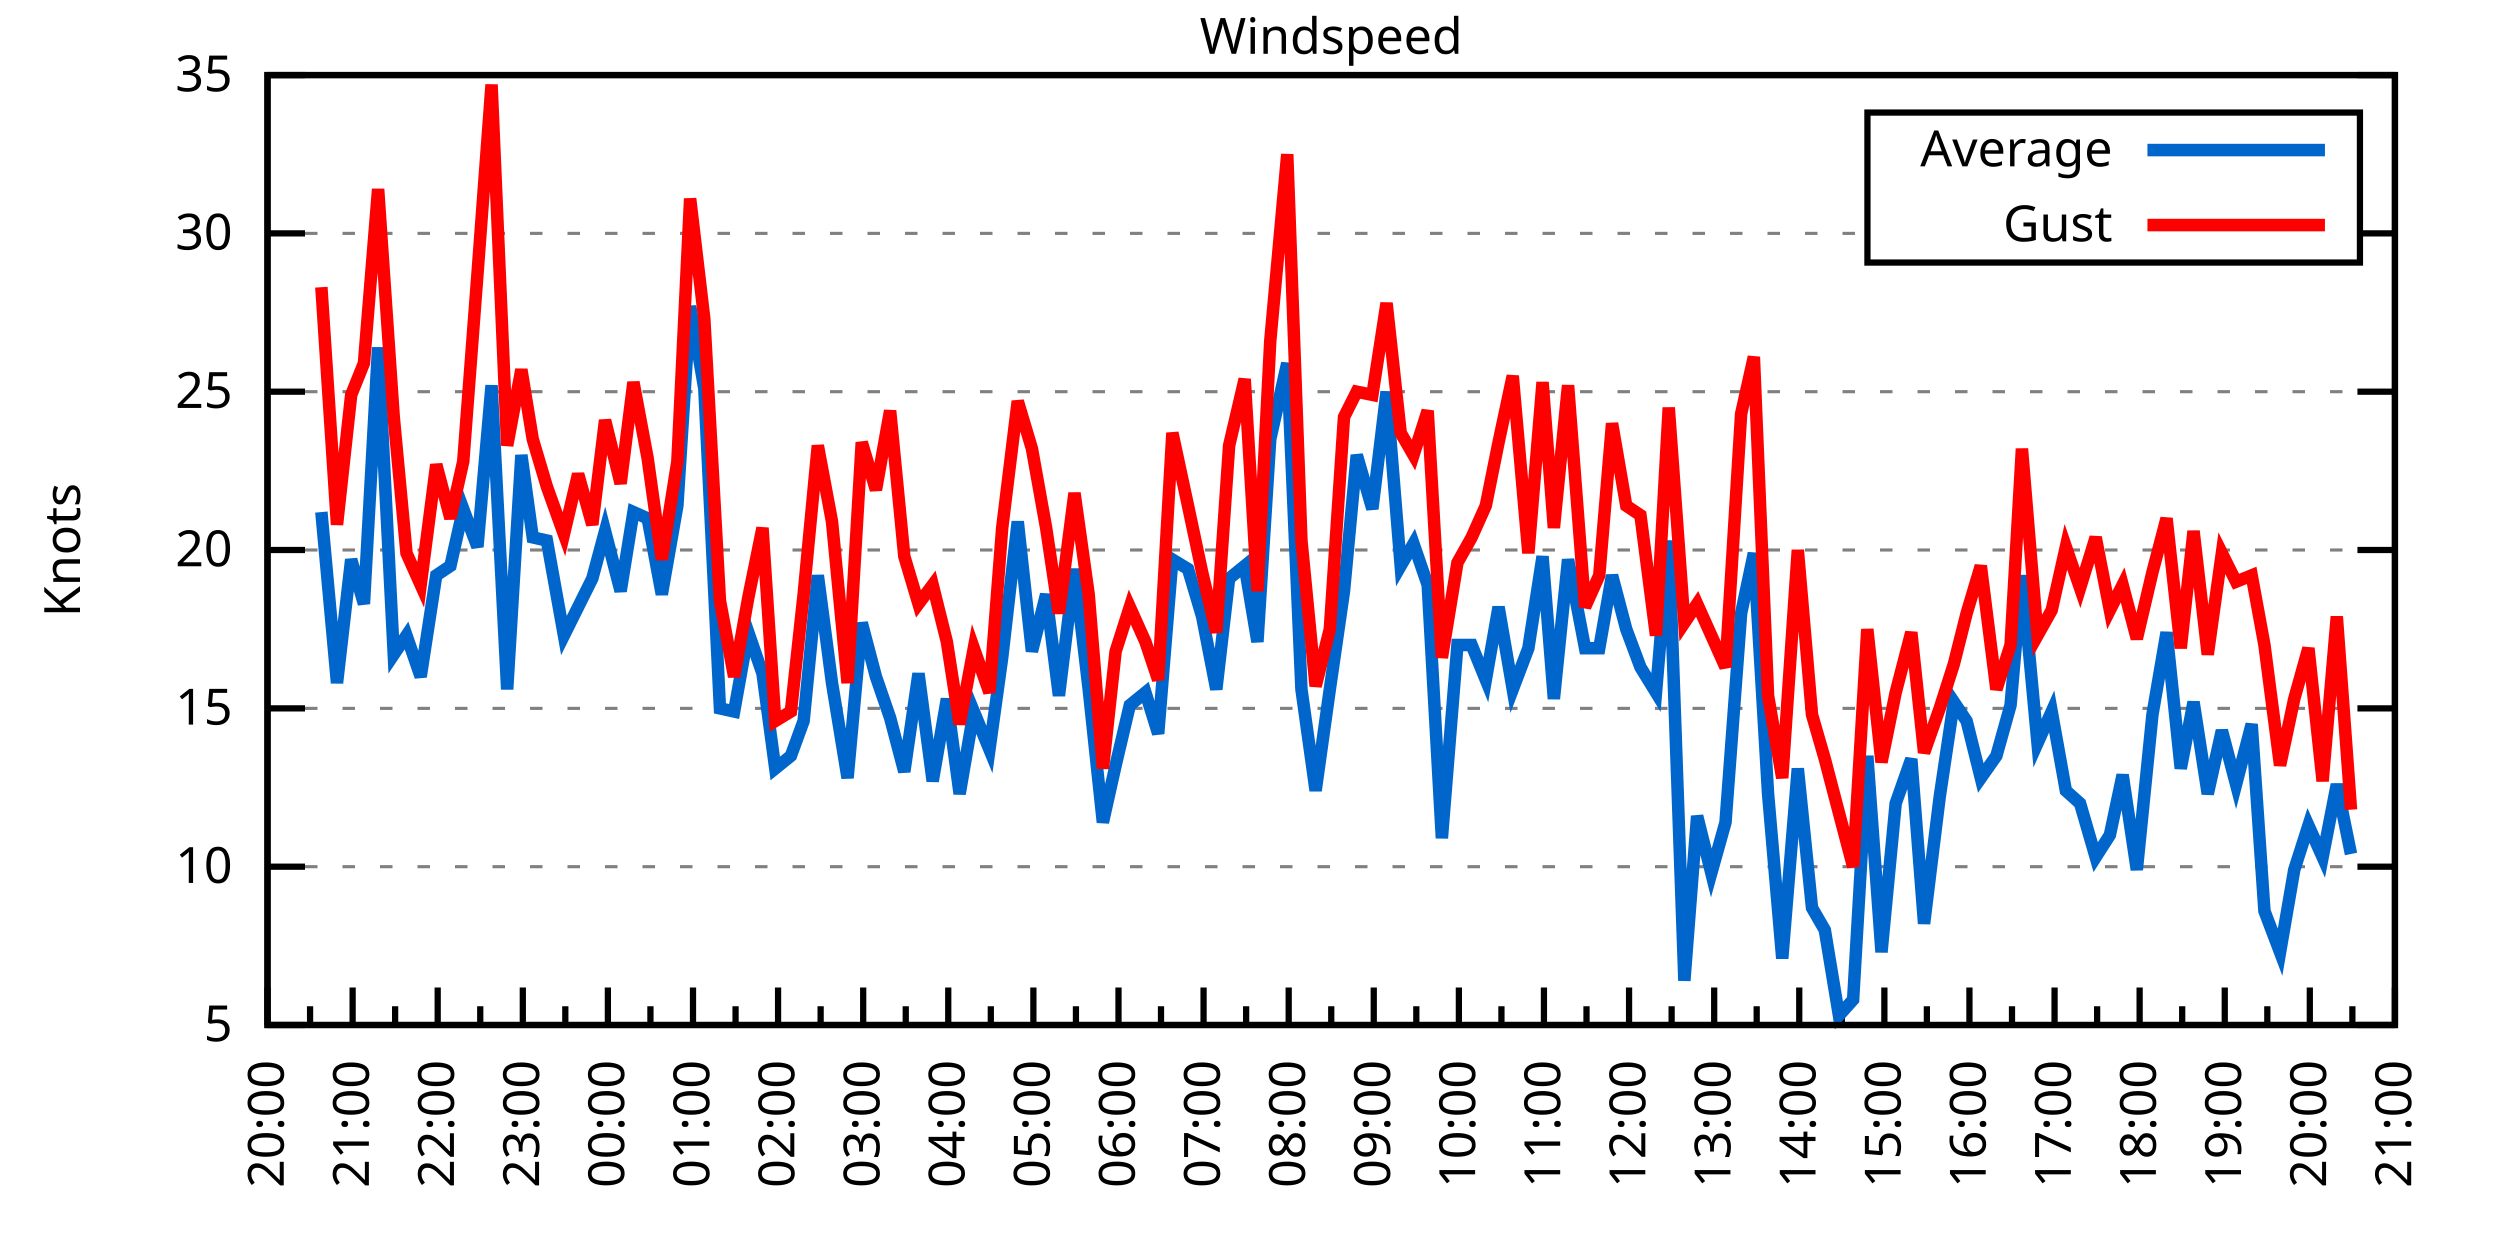
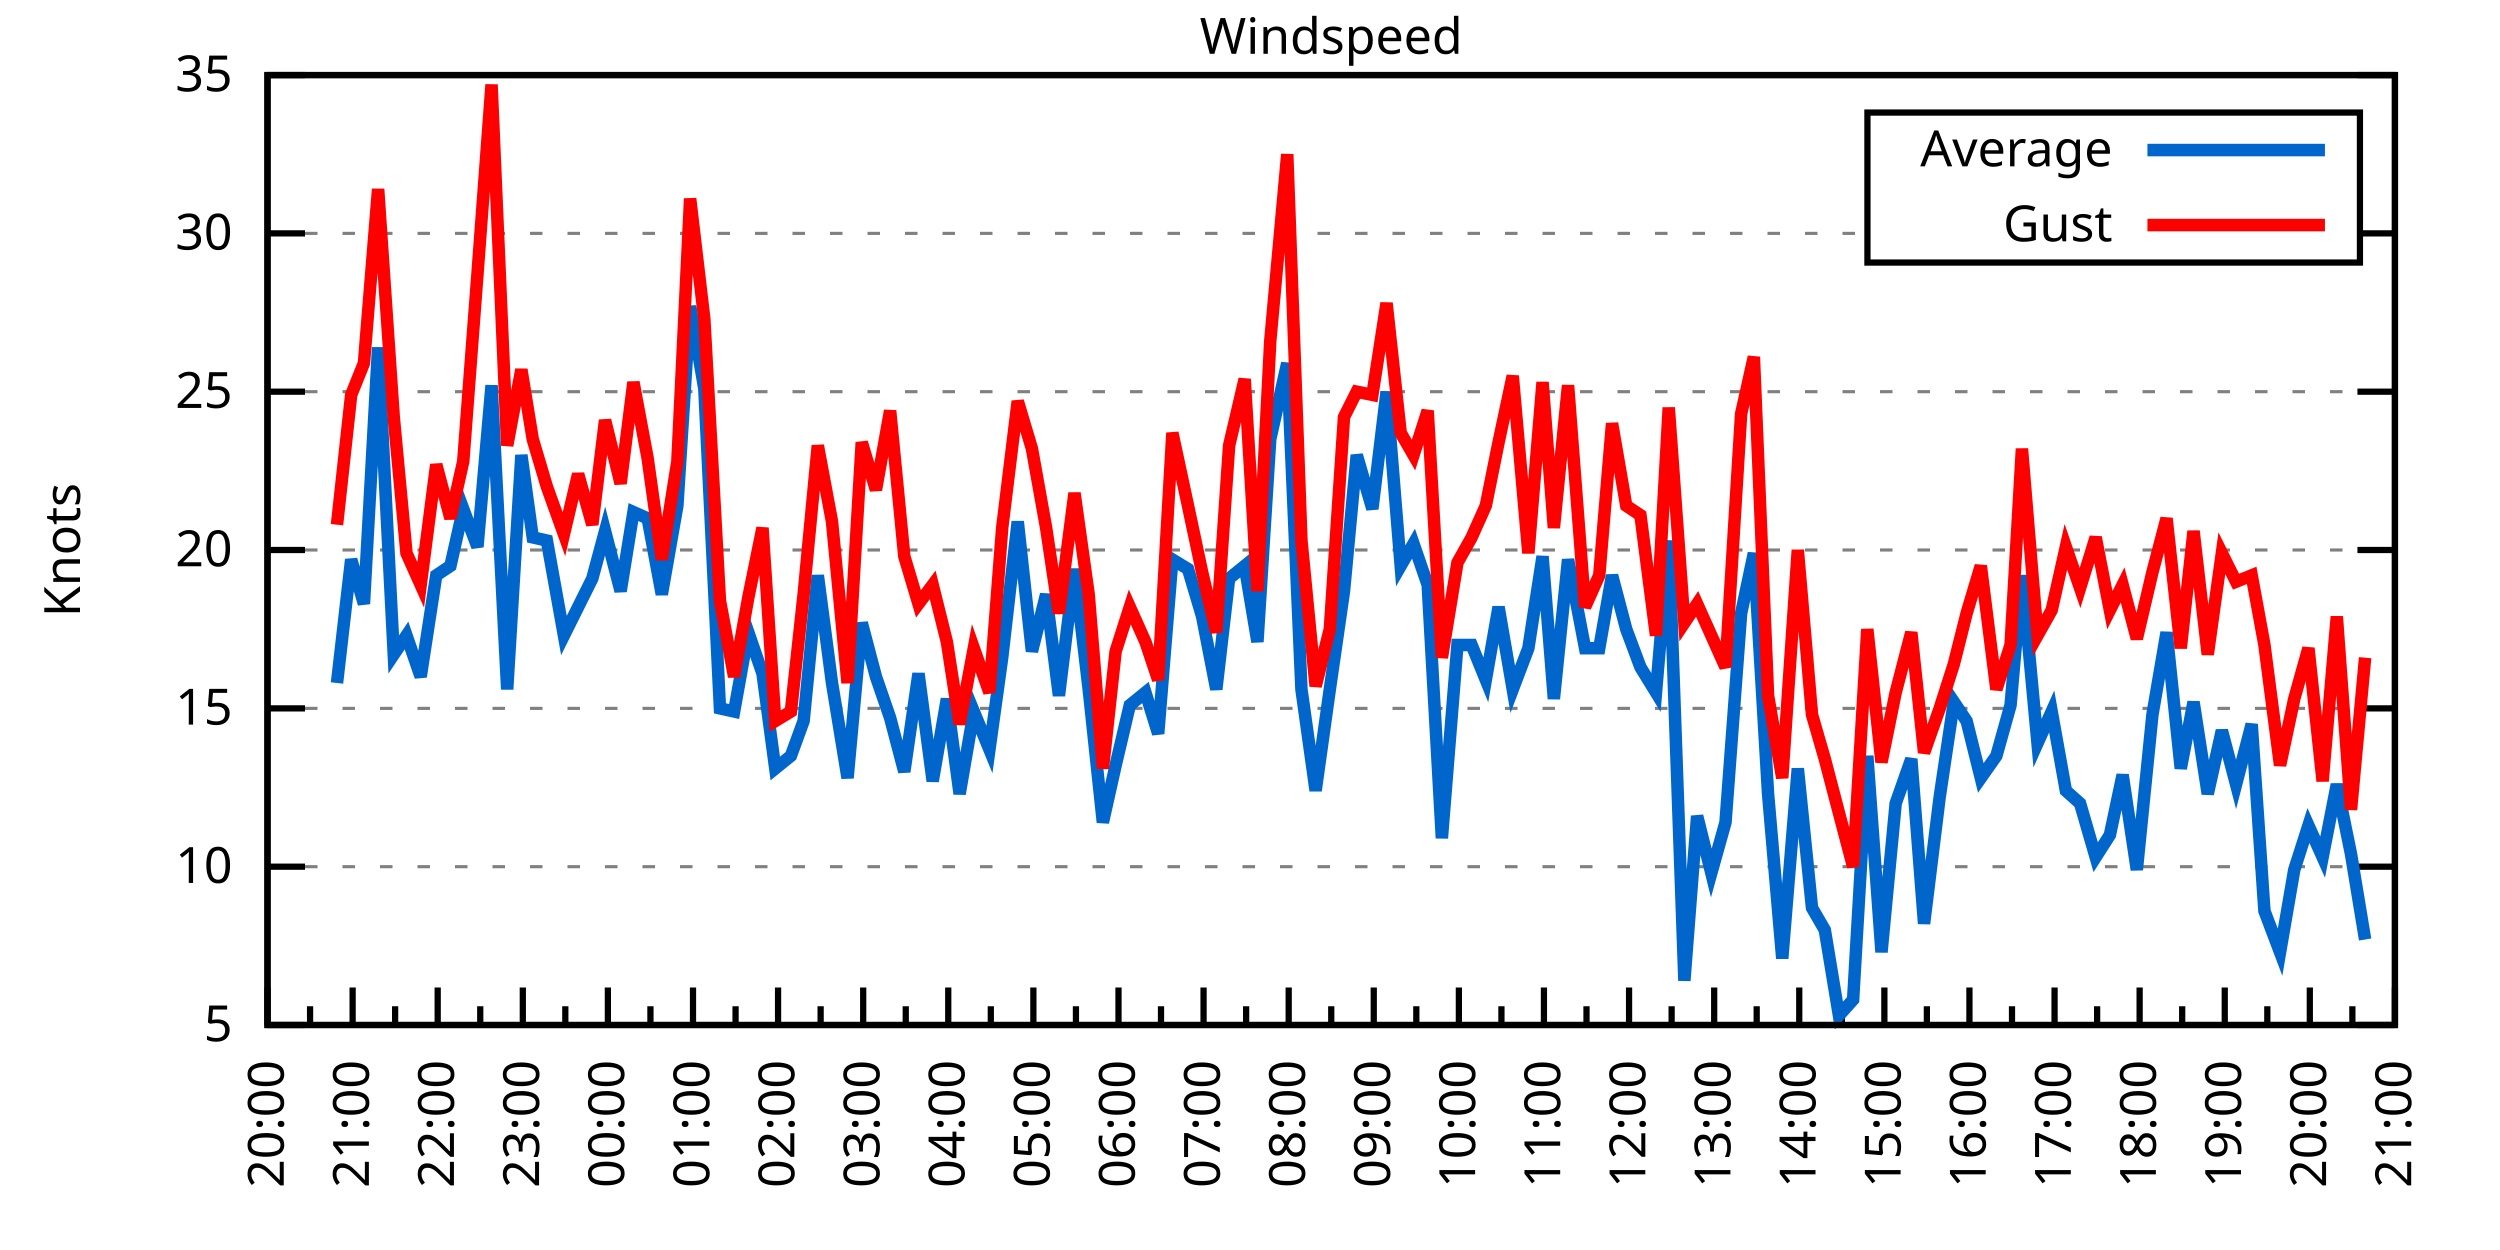
<svg xmlns="http://www.w3.org/2000/svg" xmlns:xlink="http://www.w3.org/1999/xlink" width="400" height="200" viewBox="0 0 400 200">
  <g id="gnuplot_canvas">
    <rect x="0" y="0" width="400" height="200" fill="none" />
    <defs>
      <circle id="gpDot" r="0.5" stroke-width="0.5" stroke="currentColor" />
      <path id="gpPt0" stroke-width="0.333" stroke="currentColor" d="M-1,0 h2 M0,-1 v2" />
      <path id="gpPt1" stroke-width="0.333" stroke="currentColor" d="M-1,-1 L1,1 M1,-1 L-1,1" />
      <path id="gpPt2" stroke-width="0.333" stroke="currentColor" d="M-1,0 L1,0 M0,-1 L0,1 M-1,-1 L1,1 M-1,1 L1,-1" />
      <rect id="gpPt3" stroke-width="0.333" stroke="currentColor" x="-1" y="-1" width="2" height="2" />
      <rect id="gpPt4" stroke-width="0.333" stroke="currentColor" fill="currentColor" x="-1" y="-1" width="2" height="2" />
      <circle id="gpPt5" stroke-width="0.333" stroke="currentColor" cx="0" cy="0" r="1" />
      <use xlink:href="#gpPt5" id="gpPt6" fill="currentColor" stroke="none" />
      <path id="gpPt7" stroke-width="0.333" stroke="currentColor" d="M0,-1.33 L-1.33,0.67 L1.33,0.67 z" />
      <use xlink:href="#gpPt7" id="gpPt8" fill="currentColor" stroke="none" />
      <use xlink:href="#gpPt7" id="gpPt9" stroke="currentColor" transform="rotate(180)" />
      <use xlink:href="#gpPt9" id="gpPt10" fill="currentColor" stroke="none" />
      <use xlink:href="#gpPt3" id="gpPt11" stroke="currentColor" transform="rotate(45)" />
      <use xlink:href="#gpPt11" id="gpPt12" fill="currentColor" stroke="none" />
      <path id="gpPt13" stroke-width="0.333" stroke="currentColor" d="M0,1.330 L1.265,0.411 L0.782,-1.067 L-0.782,-1.076 L-1.265,0.411 z" />
      <use xlink:href="#gpPt13" id="gpPt14" fill="currentColor" stroke="none" />
      <filter id="textbox" filterUnits="objectBoundingBox" x="0" y="0" height="1" width="1">
        <feFlood flood-color="white" flood-opacity="1" result="bgnd" />
        <feComposite in="SourceGraphic" in2="bgnd" operator="atop" />
      </filter>
      <filter id="greybox" filterUnits="objectBoundingBox" x="0" y="0" height="1" width="1">
        <feFlood flood-color="lightgrey" flood-opacity="1" result="grey" />
        <feComposite in="SourceGraphic" in2="grey" operator="atop" />
      </filter>
    </defs>
    <g fill="none" color="white" stroke="currentColor" stroke-width="1.00" stroke-linecap="butt" stroke-linejoin="miter">
</g>
    <g fill="none" color="black" stroke="currentColor" stroke-width="1.00" stroke-linecap="butt" stroke-linejoin="miter">
      <g stroke="none" shape-rendering="crispEdges">
        <polygon fill="rgb(255, 255, 255)" points="42.80,164.00 383.18,164.00 383.18,12.02 42.80,12.02 " />
      </g>
    </g>
    <g fill="none" color="black" stroke="currentColor" stroke-width="1.00" stroke-linecap="butt" stroke-linejoin="miter">
</g>
    <g fill="none" color="black" stroke="black" stroke-width="0.50" stroke-linecap="butt" stroke-linejoin="miter">
</g>
    <g fill="none" color="gray" stroke="currentColor" stroke-width="0.50" stroke-linecap="butt" stroke-linejoin="miter">
      <path stroke="gray" stroke-dasharray="2,4" class="gridline" d="M42.80,164.00 L383.19,164.00  " />
    </g>
    <g fill="none" color="gray" stroke="gray" stroke-width="1.00" stroke-linecap="butt" stroke-linejoin="miter">
</g>
    <g fill="none" color="black" stroke="currentColor" stroke-width="1.00" stroke-linecap="butt" stroke-linejoin="miter">
      <path stroke="black" d="M42.80,164.00 L48.80,164.00 M383.19,164.00 L377.19,164.00  " />
      <g transform="translate(37.20,166.60)" stroke="none" fill="black" font-family="Sans" font-size="8.00" text-anchor="end">
        <text>
          <tspan font-family="Sans"> 5</tspan>
        </text>
      </g>
    </g>
    <g fill="none" color="black" stroke="currentColor" stroke-width="1.00" stroke-linecap="butt" stroke-linejoin="miter">
</g>
    <g fill="none" color="black" stroke="black" stroke-width="0.50" stroke-linecap="butt" stroke-linejoin="miter">
</g>
    <g fill="none" color="gray" stroke="currentColor" stroke-width="0.50" stroke-linecap="butt" stroke-linejoin="miter">
      <path stroke="gray" stroke-dasharray="2,4" class="gridline" d="M42.80,138.67 L383.19,138.67  " />
    </g>
    <g fill="none" color="gray" stroke="gray" stroke-width="1.00" stroke-linecap="butt" stroke-linejoin="miter">
</g>
    <g fill="none" color="black" stroke="currentColor" stroke-width="1.00" stroke-linecap="butt" stroke-linejoin="miter">
      <path stroke="black" d="M42.80,138.67 L48.80,138.67 M383.19,138.67 L377.19,138.67  " />
      <g transform="translate(37.20,141.27)" stroke="none" fill="black" font-family="Sans" font-size="8.00" text-anchor="end">
        <text>
          <tspan font-family="Sans"> 10</tspan>
        </text>
      </g>
    </g>
    <g fill="none" color="black" stroke="currentColor" stroke-width="1.00" stroke-linecap="butt" stroke-linejoin="miter">
</g>
    <g fill="none" color="black" stroke="black" stroke-width="0.50" stroke-linecap="butt" stroke-linejoin="miter">
</g>
    <g fill="none" color="gray" stroke="currentColor" stroke-width="0.50" stroke-linecap="butt" stroke-linejoin="miter">
      <path stroke="gray" stroke-dasharray="2,4" class="gridline" d="M42.80,113.34 L383.19,113.34  " />
    </g>
    <g fill="none" color="gray" stroke="gray" stroke-width="1.00" stroke-linecap="butt" stroke-linejoin="miter">
</g>
    <g fill="none" color="black" stroke="currentColor" stroke-width="1.00" stroke-linecap="butt" stroke-linejoin="miter">
      <path stroke="black" d="M42.80,113.34 L48.80,113.34 M383.19,113.34 L377.19,113.34  " />
      <g transform="translate(37.20,115.94)" stroke="none" fill="black" font-family="Sans" font-size="8.00" text-anchor="end">
        <text>
          <tspan font-family="Sans"> 15</tspan>
        </text>
      </g>
    </g>
    <g fill="none" color="black" stroke="currentColor" stroke-width="1.00" stroke-linecap="butt" stroke-linejoin="miter">
</g>
    <g fill="none" color="black" stroke="black" stroke-width="0.50" stroke-linecap="butt" stroke-linejoin="miter">
</g>
    <g fill="none" color="gray" stroke="currentColor" stroke-width="0.50" stroke-linecap="butt" stroke-linejoin="miter">
      <path stroke="gray" stroke-dasharray="2,4" class="gridline" d="M42.80,88.00 L383.19,88.00  " />
    </g>
    <g fill="none" color="gray" stroke="gray" stroke-width="1.00" stroke-linecap="butt" stroke-linejoin="miter">
</g>
    <g fill="none" color="black" stroke="currentColor" stroke-width="1.00" stroke-linecap="butt" stroke-linejoin="miter">
      <path stroke="black" d="M42.80,88.00 L48.80,88.00 M383.19,88.00 L377.19,88.00  " />
      <g transform="translate(37.20,90.60)" stroke="none" fill="black" font-family="Sans" font-size="8.00" text-anchor="end">
        <text>
          <tspan font-family="Sans"> 20</tspan>
        </text>
      </g>
    </g>
    <g fill="none" color="black" stroke="currentColor" stroke-width="1.00" stroke-linecap="butt" stroke-linejoin="miter">
</g>
    <g fill="none" color="black" stroke="black" stroke-width="0.50" stroke-linecap="butt" stroke-linejoin="miter">
</g>
    <g fill="none" color="gray" stroke="currentColor" stroke-width="0.50" stroke-linecap="butt" stroke-linejoin="miter">
      <path stroke="gray" stroke-dasharray="2,4" class="gridline" d="M42.80,62.67 L383.19,62.67  " />
    </g>
    <g fill="none" color="gray" stroke="gray" stroke-width="1.00" stroke-linecap="butt" stroke-linejoin="miter">
</g>
    <g fill="none" color="black" stroke="currentColor" stroke-width="1.00" stroke-linecap="butt" stroke-linejoin="miter">
      <path stroke="black" d="M42.80,62.67 L48.80,62.67 M383.19,62.67 L377.19,62.67  " />
      <g transform="translate(37.20,65.27)" stroke="none" fill="black" font-family="Sans" font-size="8.00" text-anchor="end">
        <text>
          <tspan font-family="Sans"> 25</tspan>
        </text>
      </g>
    </g>
    <g fill="none" color="black" stroke="currentColor" stroke-width="1.00" stroke-linecap="butt" stroke-linejoin="miter">
</g>
    <g fill="none" color="black" stroke="black" stroke-width="0.50" stroke-linecap="butt" stroke-linejoin="miter">
</g>
    <g fill="none" color="gray" stroke="currentColor" stroke-width="0.50" stroke-linecap="butt" stroke-linejoin="miter">
      <path stroke="gray" stroke-dasharray="2,4" class="gridline" d="M42.80,37.34 L298.79,37.34 M377.59,37.34 L383.19,37.34  " />
    </g>
    <g fill="none" color="gray" stroke="gray" stroke-width="1.00" stroke-linecap="butt" stroke-linejoin="miter">
</g>
    <g fill="none" color="black" stroke="currentColor" stroke-width="1.00" stroke-linecap="butt" stroke-linejoin="miter">
      <path stroke="black" d="M42.80,37.34 L48.80,37.34 M383.19,37.34 L377.19,37.34  " />
      <g transform="translate(37.20,39.94)" stroke="none" fill="black" font-family="Sans" font-size="8.00" text-anchor="end">
        <text>
          <tspan font-family="Sans"> 30</tspan>
        </text>
      </g>
    </g>
    <g fill="none" color="black" stroke="currentColor" stroke-width="1.00" stroke-linecap="butt" stroke-linejoin="miter">
</g>
    <g fill="none" color="black" stroke="black" stroke-width="0.50" stroke-linecap="butt" stroke-linejoin="miter">
</g>
    <g fill="none" color="gray" stroke="currentColor" stroke-width="0.50" stroke-linecap="butt" stroke-linejoin="miter">
      <path stroke="gray" stroke-dasharray="2,4" class="gridline" d="M42.80,12.01 L383.19,12.01  " />
    </g>
    <g fill="none" color="gray" stroke="gray" stroke-width="1.00" stroke-linecap="butt" stroke-linejoin="miter">
</g>
    <g fill="none" color="black" stroke="currentColor" stroke-width="1.00" stroke-linecap="butt" stroke-linejoin="miter">
      <path stroke="black" d="M42.80,12.01 L48.80,12.01 M383.19,12.01 L377.19,12.01  " />
      <g transform="translate(37.20,14.61)" stroke="none" fill="black" font-family="Sans" font-size="8.00" text-anchor="end">
        <text>
          <tspan font-family="Sans"> 35</tspan>
        </text>
      </g>
    </g>
    <g fill="none" color="black" stroke="currentColor" stroke-width="1.00" stroke-linecap="butt" stroke-linejoin="miter">
      <path stroke="black" d="M42.80,164.00 L42.80,158.00  " />
      <g transform="translate(45.40,169.60) rotate(270)" stroke="none" fill="black" font-family="Sans" font-size="8.00" text-anchor="end">
        <text>
          <tspan font-family="Sans">20:00</tspan>
        </text>
      </g>
    </g>
    <g fill="none" color="black" stroke="currentColor" stroke-width="1.00" stroke-linecap="butt" stroke-linejoin="miter">
      <path stroke="black" d="M49.61,164.00 L49.61,161.00 M56.42,164.00 L56.42,158.00  " />
      <g transform="translate(59.02,169.60) rotate(270)" stroke="none" fill="black" font-family="Sans" font-size="8.00" text-anchor="end">
        <text>
          <tspan font-family="Sans">21:00</tspan>
        </text>
      </g>
    </g>
    <g fill="none" color="black" stroke="currentColor" stroke-width="1.00" stroke-linecap="butt" stroke-linejoin="miter">
      <path stroke="black" d="M63.22,164.00 L63.22,161.00 M70.03,164.00 L70.03,158.00  " />
      <g transform="translate(72.63,169.60) rotate(270)" stroke="none" fill="black" font-family="Sans" font-size="8.00" text-anchor="end">
        <text>
          <tspan font-family="Sans">22:00</tspan>
        </text>
      </g>
    </g>
    <g fill="none" color="black" stroke="currentColor" stroke-width="1.00" stroke-linecap="butt" stroke-linejoin="miter">
      <path stroke="black" d="M76.84,164.00 L76.84,161.00 M83.65,164.00 L83.65,158.00  " />
      <g transform="translate(86.25,169.60) rotate(270)" stroke="none" fill="black" font-family="Sans" font-size="8.00" text-anchor="end">
        <text>
          <tspan font-family="Sans">23:00</tspan>
        </text>
      </g>
    </g>
    <g fill="none" color="black" stroke="currentColor" stroke-width="1.00" stroke-linecap="butt" stroke-linejoin="miter">
      <path stroke="black" d="M90.45,164.00 L90.45,161.00 M97.26,164.00 L97.26,158.00  " />
      <g transform="translate(99.86,169.60) rotate(270)" stroke="none" fill="black" font-family="Sans" font-size="8.00" text-anchor="end">
        <text>
          <tspan font-family="Sans">00:00</tspan>
        </text>
      </g>
    </g>
    <g fill="none" color="black" stroke="currentColor" stroke-width="1.00" stroke-linecap="butt" stroke-linejoin="miter">
      <path stroke="black" d="M104.07,164.00 L104.07,161.00 M110.88,164.00 L110.88,158.00  " />
      <g transform="translate(113.48,169.60) rotate(270)" stroke="none" fill="black" font-family="Sans" font-size="8.00" text-anchor="end">
        <text>
          <tspan font-family="Sans">01:00</tspan>
        </text>
      </g>
    </g>
    <g fill="none" color="black" stroke="currentColor" stroke-width="1.00" stroke-linecap="butt" stroke-linejoin="miter">
      <path stroke="black" d="M117.69,164.00 L117.69,161.00 M124.49,164.00 L124.49,158.00  " />
      <g transform="translate(127.09,169.60) rotate(270)" stroke="none" fill="black" font-family="Sans" font-size="8.00" text-anchor="end">
        <text>
          <tspan font-family="Sans">02:00</tspan>
        </text>
      </g>
    </g>
    <g fill="none" color="black" stroke="currentColor" stroke-width="1.00" stroke-linecap="butt" stroke-linejoin="miter">
      <path stroke="black" d="M131.30,164.00 L131.30,161.00 M138.11,164.00 L138.11,158.00  " />
      <g transform="translate(140.71,169.60) rotate(270)" stroke="none" fill="black" font-family="Sans" font-size="8.00" text-anchor="end">
        <text>
          <tspan font-family="Sans">03:00</tspan>
        </text>
      </g>
    </g>
    <g fill="none" color="black" stroke="currentColor" stroke-width="1.00" stroke-linecap="butt" stroke-linejoin="miter">
      <path stroke="black" d="M144.92,164.00 L144.92,161.00 M151.72,164.00 L151.72,158.00  " />
      <g transform="translate(154.32,169.60) rotate(270)" stroke="none" fill="black" font-family="Sans" font-size="8.00" text-anchor="end">
        <text>
          <tspan font-family="Sans">04:00</tspan>
        </text>
      </g>
    </g>
    <g fill="none" color="black" stroke="currentColor" stroke-width="1.00" stroke-linecap="butt" stroke-linejoin="miter">
      <path stroke="black" d="M158.53,164.00 L158.53,161.00 M165.34,164.00 L165.34,158.00  " />
      <g transform="translate(167.94,169.60) rotate(270)" stroke="none" fill="black" font-family="Sans" font-size="8.00" text-anchor="end">
        <text>
          <tspan font-family="Sans">05:00</tspan>
        </text>
      </g>
    </g>
    <g fill="none" color="black" stroke="currentColor" stroke-width="1.00" stroke-linecap="butt" stroke-linejoin="miter">
      <path stroke="black" d="M172.15,164.00 L172.15,161.00 M178.96,164.00 L178.96,158.00  " />
      <g transform="translate(181.56,169.60) rotate(270)" stroke="none" fill="black" font-family="Sans" font-size="8.00" text-anchor="end">
        <text>
          <tspan font-family="Sans">06:00</tspan>
        </text>
      </g>
    </g>
    <g fill="none" color="black" stroke="currentColor" stroke-width="1.00" stroke-linecap="butt" stroke-linejoin="miter">
      <path stroke="black" d="M185.76,164.00 L185.76,161.00 M192.57,164.00 L192.57,158.00  " />
      <g transform="translate(195.17,169.60) rotate(270)" stroke="none" fill="black" font-family="Sans" font-size="8.00" text-anchor="end">
        <text>
          <tspan font-family="Sans">07:00</tspan>
        </text>
      </g>
    </g>
    <g fill="none" color="black" stroke="currentColor" stroke-width="1.00" stroke-linecap="butt" stroke-linejoin="miter">
      <path stroke="black" d="M199.38,164.00 L199.38,161.00 M206.19,164.00 L206.19,158.00  " />
      <g transform="translate(208.79,169.60) rotate(270)" stroke="none" fill="black" font-family="Sans" font-size="8.00" text-anchor="end">
        <text>
          <tspan font-family="Sans">08:00</tspan>
        </text>
      </g>
    </g>
    <g fill="none" color="black" stroke="currentColor" stroke-width="1.00" stroke-linecap="butt" stroke-linejoin="miter">
      <path stroke="black" d="M213.00,164.00 L213.00,161.00 M219.80,164.00 L219.80,158.00  " />
      <g transform="translate(222.40,169.60) rotate(270)" stroke="none" fill="black" font-family="Sans" font-size="8.00" text-anchor="end">
        <text>
          <tspan font-family="Sans">09:00</tspan>
        </text>
      </g>
    </g>
    <g fill="none" color="black" stroke="currentColor" stroke-width="1.00" stroke-linecap="butt" stroke-linejoin="miter">
      <path stroke="black" d="M226.61,164.00 L226.61,161.00 M233.42,164.00 L233.42,158.00  " />
      <g transform="translate(236.02,169.60) rotate(270)" stroke="none" fill="black" font-family="Sans" font-size="8.00" text-anchor="end">
        <text>
          <tspan font-family="Sans">10:00</tspan>
        </text>
      </g>
    </g>
    <g fill="none" color="black" stroke="currentColor" stroke-width="1.00" stroke-linecap="butt" stroke-linejoin="miter">
      <path stroke="black" d="M240.23,164.00 L240.23,161.00 M247.03,164.00 L247.03,158.00  " />
      <g transform="translate(249.63,169.60) rotate(270)" stroke="none" fill="black" font-family="Sans" font-size="8.00" text-anchor="end">
        <text>
          <tspan font-family="Sans">11:00</tspan>
        </text>
      </g>
    </g>
    <g fill="none" color="black" stroke="currentColor" stroke-width="1.00" stroke-linecap="butt" stroke-linejoin="miter">
      <path stroke="black" d="M253.84,164.00 L253.84,161.00 M260.65,164.00 L260.65,158.00  " />
      <g transform="translate(263.25,169.60) rotate(270)" stroke="none" fill="black" font-family="Sans" font-size="8.00" text-anchor="end">
        <text>
          <tspan font-family="Sans">12:00</tspan>
        </text>
      </g>
    </g>
    <g fill="none" color="black" stroke="currentColor" stroke-width="1.00" stroke-linecap="butt" stroke-linejoin="miter">
      <path stroke="black" d="M267.46,164.00 L267.46,161.00 M274.27,164.00 L274.27,158.00  " />
      <g transform="translate(276.87,169.60) rotate(270)" stroke="none" fill="black" font-family="Sans" font-size="8.00" text-anchor="end">
        <text>
          <tspan font-family="Sans">13:00</tspan>
        </text>
      </g>
    </g>
    <g fill="none" color="black" stroke="currentColor" stroke-width="1.00" stroke-linecap="butt" stroke-linejoin="miter">
      <path stroke="black" d="M281.07,164.00 L281.07,161.00 M287.88,164.00 L287.88,158.00  " />
      <g transform="translate(290.48,169.60) rotate(270)" stroke="none" fill="black" font-family="Sans" font-size="8.00" text-anchor="end">
        <text>
          <tspan font-family="Sans">14:00</tspan>
        </text>
      </g>
    </g>
    <g fill="none" color="black" stroke="currentColor" stroke-width="1.00" stroke-linecap="butt" stroke-linejoin="miter">
      <path stroke="black" d="M294.69,164.00 L294.69,161.00 M301.50,164.00 L301.50,158.00  " />
      <g transform="translate(304.10,169.60) rotate(270)" stroke="none" fill="black" font-family="Sans" font-size="8.00" text-anchor="end">
        <text>
          <tspan font-family="Sans">15:00</tspan>
        </text>
      </g>
    </g>
    <g fill="none" color="black" stroke="currentColor" stroke-width="1.00" stroke-linecap="butt" stroke-linejoin="miter">
      <path stroke="black" d="M308.30,164.00 L308.30,161.00 M315.11,164.00 L315.11,158.00  " />
      <g transform="translate(317.71,169.60) rotate(270)" stroke="none" fill="black" font-family="Sans" font-size="8.00" text-anchor="end">
        <text>
          <tspan font-family="Sans">16:00</tspan>
        </text>
      </g>
    </g>
    <g fill="none" color="black" stroke="currentColor" stroke-width="1.00" stroke-linecap="butt" stroke-linejoin="miter">
      <path stroke="black" d="M321.92,164.00 L321.92,161.00 M328.73,164.00 L328.73,158.00  " />
      <g transform="translate(331.33,169.60) rotate(270)" stroke="none" fill="black" font-family="Sans" font-size="8.00" text-anchor="end">
        <text>
          <tspan font-family="Sans">17:00</tspan>
        </text>
      </g>
    </g>
    <g fill="none" color="black" stroke="currentColor" stroke-width="1.00" stroke-linecap="butt" stroke-linejoin="miter">
      <path stroke="black" d="M335.54,164.00 L335.54,161.00 M342.34,164.00 L342.34,158.00  " />
      <g transform="translate(344.94,169.60) rotate(270)" stroke="none" fill="black" font-family="Sans" font-size="8.00" text-anchor="end">
        <text>
          <tspan font-family="Sans">18:00</tspan>
        </text>
      </g>
    </g>
    <g fill="none" color="black" stroke="currentColor" stroke-width="1.00" stroke-linecap="butt" stroke-linejoin="miter">
      <path stroke="black" d="M349.15,164.00 L349.15,161.00 M355.96,164.00 L355.96,158.00  " />
      <g transform="translate(358.56,169.60) rotate(270)" stroke="none" fill="black" font-family="Sans" font-size="8.00" text-anchor="end">
        <text>
          <tspan font-family="Sans">19:00</tspan>
        </text>
      </g>
    </g>
    <g fill="none" color="black" stroke="currentColor" stroke-width="1.00" stroke-linecap="butt" stroke-linejoin="miter">
      <path stroke="black" d="M362.77,164.00 L362.77,161.00 M369.57,164.00 L369.57,158.00  " />
      <g transform="translate(372.17,169.60) rotate(270)" stroke="none" fill="black" font-family="Sans" font-size="8.00" text-anchor="end">
        <text>
          <tspan font-family="Sans">20:00</tspan>
        </text>
      </g>
    </g>
    <g fill="none" color="black" stroke="currentColor" stroke-width="1.00" stroke-linecap="butt" stroke-linejoin="miter">
      <path stroke="black" d="M376.38,164.00 L376.38,161.00 M383.19,164.00 L383.19,158.00  " />
      <g transform="translate(385.79,169.60) rotate(270)" stroke="none" fill="black" font-family="Sans" font-size="8.00" text-anchor="end">
        <text>
          <tspan font-family="Sans">21:00</tspan>
        </text>
      </g>
    </g>
    <g fill="none" color="black" stroke="currentColor" stroke-width="1.00" stroke-linecap="butt" stroke-linejoin="miter">
</g>
    <g fill="none" color="black" stroke="currentColor" stroke-width="1.00" stroke-linecap="butt" stroke-linejoin="miter">
      <path stroke="black" d="M42.80,12.01 L42.80,164.00 L383.19,164.00 L383.19,12.01 L42.80,12.01 Z  " />
    </g>
    <g fill="none" color="black" stroke="currentColor" stroke-width="1.00" stroke-linecap="butt" stroke-linejoin="miter">
      <g transform="translate(12.80,88.01) rotate(270)" stroke="none" fill="black" font-family="Sans" font-size="8.00" text-anchor="middle">
        <text>
          <tspan font-family="Sans">Knots</tspan>
        </text>
      </g>
    </g>
    <g fill="none" color="black" stroke="currentColor" stroke-width="1.00" stroke-linecap="butt" stroke-linejoin="miter">
</g>
    <g fill="none" color="black" stroke="currentColor" stroke-width="1.00" stroke-linecap="butt" stroke-linejoin="miter">
      <path stroke="black" d="M298.79,42.01 L298.79,18.01 L377.59,18.01 L377.59,42.01 L298.79,42.01 Z  " />
    </g>
    <g id="Windspeed_plot_1">
      <g fill="none" color="white" stroke="black" stroke-width="2.00" stroke-linecap="butt" stroke-linejoin="miter">
</g>
      <g fill="none" color="black" stroke="currentColor" stroke-width="2.00" stroke-linecap="butt" stroke-linejoin="miter">
        <g transform="translate(337.99,26.61)" stroke="none" fill="black" font-family="Sans" font-size="8.00" text-anchor="end">
          <text>
            <tspan font-family="Sans">Average</tspan>
          </text>
        </g>
      </g>
      <g fill="none" color="black" stroke="currentColor" stroke-width="2.00" stroke-linecap="butt" stroke-linejoin="miter">
-         <path stroke="rgb(  0, 102, 204)" d="M343.59,24.01 L371.99,24.01 M51.42,81.93 L53.92,109.28 L56.19,89.52 L58.23,96.62 L60.50,55.58 L63.00,104.72   L65.04,101.68 L67.31,108.27 L69.80,92.06 L72.07,90.54 L74.12,81.42 L76.39,87.50 L78.65,61.66 L81.15,110.30   L83.42,72.81 L85.24,85.98 L87.50,86.49 L90.23,101.68 L92.50,97.12 L94.77,92.56 L96.81,84.97 L99.30,94.59   L101.35,81.93 L103.62,82.94 L105.89,95.10 L108.38,80.91 L110.42,48.99 L112.69,62.17 L115.19,113.34 L117.46,113.84   L119.73,101.18 L122.00,107.76 L124.04,122.96 L126.54,120.94 L128.58,115.36 L130.85,92.06 L133.12,109.28 L135.61,124.48   L137.88,99.66 L140.15,108.27 L142.42,114.86 L144.69,123.47 L146.96,107.76 L149.23,124.99 L151.50,111.82 L153.54,127.02   L155.81,113.84 L158.31,119.92 L160.35,105.23 L162.84,83.45 L165.11,104.22 L167.38,95.10 L169.43,111.31 L171.92,91.04   L174.19,110.30 L176.46,131.58 L178.50,122.46 L180.77,112.83 L183.27,110.80 L185.31,117.39 L187.58,89.52 L190.08,91.04   L192.34,98.64 L194.61,110.30 L196.66,92.56 L199.15,90.54 L201.19,102.70 L203.24,70.27 L205.96,58.11 L208.23,110.30   L210.50,126.51 L212.77,110.30 L215.04,94.59 L217.08,72.81 L219.58,81.42 L221.85,62.67 L224.11,90.54 L226.16,86.99   L228.43,93.58 L230.70,134.11 L233.19,103.20 L235.46,103.20 L237.73,108.78 L239.77,97.12 L242.04,110.30 L244.54,103.71   L246.81,89.02 L248.62,111.82 L250.89,89.52 L253.61,103.71 L255.88,103.71 L257.93,92.06 L260.20,100.67 L262.47,106.75   L264.96,110.80 L267.00,86.49 L269.50,156.91 L271.54,130.56 L273.81,139.68 L276.08,131.58 L278.58,98.14 L280.62,88.51   L282.89,127.02 L285.16,153.36 L287.65,122.96 L289.92,145.25 L291.97,148.80 L294.23,162.48 L296.50,159.95 L298.77,120.94   L301.04,152.35 L303.31,128.54 L305.81,121.44 L307.85,147.79 L310.35,127.52 L312.62,112.32 L314.66,115.36 L316.93,124.48   L319.42,120.94 L321.69,112.83 L323.51,92.06 L326.00,118.91 L328.27,113.84 L330.54,126.51 L332.81,128.54 L335.31,137.15   L337.58,133.60 L339.62,123.98 L341.89,139.17 L344.39,114.35 L346.65,101.18 L348.92,122.96 L350.97,112.32 L353.24,127.02   L355.50,116.88 L357.77,125.50 L360.27,115.87 L362.31,145.76 L364.81,152.35 L367.08,139.17 L369.35,132.08 L371.62,137.15   L373.89,125.50 L376.16,136.64  " />
+         <path stroke="rgb(  0, 102, 204)" d="M343.59,24.01 L371.99,24.01 M53.92,109.28 L56.19,89.52 L58.23,96.62 L60.50,55.58 L63.00,104.72 L65.04,101.68   L67.31,108.27 L69.80,92.06 L72.07,90.54 L74.12,81.42 L76.39,87.50 L78.65,61.66 L81.15,110.30 L83.42,72.81   L85.24,85.98 L87.50,86.49 L90.23,101.68 L92.50,97.12 L94.77,92.56 L96.81,84.97 L99.30,94.59 L101.35,81.93   L103.62,82.94 L105.89,95.10 L108.38,80.91 L110.42,48.99 L112.69,62.17 L115.19,113.34 L117.46,113.84 L119.73,101.18   L122.00,107.76 L124.04,122.96 L126.54,120.94 L128.58,115.36 L130.85,92.06 L133.12,109.28 L135.61,124.48 L137.88,99.66   L140.15,108.27 L142.42,114.86 L144.69,123.47 L146.96,107.76 L149.23,124.99 L151.50,111.82 L153.54,127.02 L155.81,113.84   L158.31,119.92 L160.35,105.23 L162.84,83.45 L165.11,104.22 L167.38,95.10 L169.43,111.31 L171.92,91.04 L174.19,110.30   L176.46,131.58 L178.50,122.46 L180.77,112.83 L183.27,110.80 L185.31,117.39 L187.58,89.52 L190.08,91.04 L192.34,98.64   L194.61,110.30 L196.66,92.56 L199.15,90.54 L201.19,102.70 L203.24,70.27 L205.96,58.11 L208.23,110.30 L210.50,126.51   L212.77,110.30 L215.04,94.59 L217.08,72.81 L219.58,81.42 L221.85,62.67 L224.11,90.54 L226.16,86.99 L228.43,93.58   L230.70,134.11 L233.19,103.20 L235.46,103.20 L237.73,108.78 L239.77,97.12 L242.04,110.30 L244.54,103.71 L246.81,89.02   L248.62,111.82 L250.89,89.52 L253.61,103.71 L255.88,103.71 L257.93,92.06 L260.20,100.67 L262.47,106.75 L264.96,110.80   L267.00,86.49 L269.50,156.91 L271.54,130.56 L273.81,139.68 L276.08,131.58 L278.58,98.14 L280.62,88.51 L282.89,127.02   L285.16,153.36 L287.65,122.96 L289.92,145.25 L291.97,148.80 L294.23,162.48 L296.50,159.95 L298.77,120.94 L301.04,152.35   L303.31,128.54 L305.81,121.44 L307.85,147.79 L310.35,127.52 L312.62,112.32 L314.66,115.36 L316.93,124.48 L319.42,120.94   L321.69,112.83 L323.51,92.06 L326.00,118.91 L328.27,113.84 L330.54,126.51 L332.81,128.54 L335.31,137.15 L337.58,133.60   L339.62,123.98 L341.89,139.17 L344.39,114.35 L346.65,101.18 L348.92,122.96 L350.97,112.32 L353.24,127.02 L355.50,116.88   L357.77,125.50 L360.27,115.87 L362.31,145.76 L364.81,152.35 L367.08,139.17 L369.35,132.08 L371.62,137.15 L373.89,125.50   L376.16,136.64 L378.42,150.32  " />
      </g>
    </g>
    <g id="Windspeed_plot_2">
      <g fill="none" color="black" stroke="currentColor" stroke-width="2.00" stroke-linecap="butt" stroke-linejoin="miter">
        <g transform="translate(337.99,38.61)" stroke="none" fill="black" font-family="Sans" font-size="8.00" text-anchor="end">
          <text>
            <tspan font-family="Sans">Gust</tspan>
          </text>
        </g>
      </g>
      <g fill="none" color="black" stroke="currentColor" stroke-width="2.00" stroke-linecap="butt" stroke-linejoin="miter">
-         <path stroke="rgb(255,   0,   0)" d="M343.59,36.01 L371.99,36.01 M51.42,45.95 L53.92,83.95 L56.19,63.18 L58.23,58.11 L60.50,30.25 L63.00,66.73   L65.04,88.51 L67.31,93.58 L69.80,74.33 L72.07,82.94 L74.12,73.82 L76.39,43.93 L78.65,13.53 L81.15,71.29   L83.42,59.13 L85.24,70.27 L87.50,77.87 L90.23,85.47 L92.50,75.85 L94.77,83.95 L96.81,67.23 L99.30,77.37   L101.35,61.15 L103.62,73.31 L105.89,89.52 L108.38,73.82 L110.42,31.77 L112.69,51.02 L115.19,96.11 L117.46,108.27   L119.73,95.60 L122.00,84.46 L124.04,115.36 L126.54,113.84 L128.58,95.10 L130.85,71.29 L133.12,83.45 L135.61,109.28   L137.88,70.78 L140.15,78.38 L142.42,65.71 L144.69,89.02 L146.96,96.62 L149.23,93.58 L151.50,102.70 L153.54,115.87   L155.81,103.71 L158.31,110.80 L160.35,84.46 L162.84,64.19 L165.11,71.79 L167.38,84.46 L169.43,98.14 L171.92,78.89   L174.19,95.10 L176.46,122.96 L178.50,104.22 L180.77,97.12 L183.27,102.70 L185.31,108.78 L187.58,69.26 L190.08,80.91   L192.34,91.55 L194.61,101.18 L196.66,71.29 L199.15,60.65 L201.19,94.59 L203.24,54.57 L205.96,24.68 L208.23,86.49   L210.50,109.79 L212.77,100.67 L215.04,66.73 L217.08,62.67 L219.58,63.18 L221.85,48.49 L224.11,69.26 L226.16,72.81   L228.43,65.71 L230.70,105.23 L233.19,90.03 L235.46,85.98 L237.73,80.91 L239.77,70.78 L242.04,60.14 L244.54,88.51   L246.81,61.15 L248.62,84.46 L250.89,61.66 L253.61,97.12 L255.88,92.06 L257.93,67.74 L260.20,80.91 L262.47,82.43   L264.96,101.68 L267.00,65.21 L269.50,99.66 L271.54,96.62 L273.81,101.68 L276.08,106.75 L278.58,66.22 L280.62,57.10   L282.89,111.31 L285.16,124.48 L287.65,88.00 L289.92,114.35 L291.97,121.44 L294.23,130.06 L296.50,138.67 L298.77,100.67   L301.04,121.95 L303.31,110.80 L305.81,101.18 L307.85,120.43 L310.35,113.34 L312.62,106.24 L314.66,98.14 L316.93,90.54   L319.42,110.30 L321.69,103.20 L323.51,71.79 L326.00,101.68 L328.27,97.63 L330.54,87.50 L332.81,94.08 L335.31,85.98   L337.58,97.63 L339.62,93.58 L341.89,102.19 L344.39,91.55 L346.65,82.94 L348.92,103.71 L350.97,84.97 L353.24,104.72   L355.50,88.51 L357.77,93.07 L360.27,92.06 L362.31,103.20 L364.81,122.46 L367.08,111.82 L369.35,103.71 L371.62,124.99   L373.89,98.64 L376.16,129.55  " />
+         <path stroke="rgb(255,   0,   0)" d="M343.59,36.01 L371.99,36.01 M53.92,83.95 L56.19,63.18 L58.23,58.11 L60.50,30.25 L63.00,66.73 L65.04,88.51   L67.31,93.58 L69.80,74.33 L72.07,82.94 L74.12,73.82 L76.39,43.93 L78.65,13.53 L81.15,71.29 L83.42,59.13   L85.24,70.27 L87.50,77.87 L90.23,85.47 L92.50,75.85 L94.77,83.95 L96.81,67.23 L99.30,77.37 L101.35,61.15   L103.62,73.31 L105.89,89.52 L108.38,73.82 L110.42,31.77 L112.69,51.02 L115.19,96.11 L117.46,108.27 L119.73,95.60   L122.00,84.46 L124.04,115.36 L126.54,113.84 L128.58,95.10 L130.85,71.29 L133.12,83.45 L135.61,109.28 L137.88,70.78   L140.15,78.38 L142.42,65.71 L144.69,89.02 L146.96,96.62 L149.23,93.58 L151.50,102.70 L153.54,115.87 L155.81,103.71   L158.31,110.80 L160.35,84.46 L162.84,64.19 L165.11,71.79 L167.38,84.46 L169.43,98.14 L171.92,78.89 L174.19,95.10   L176.46,122.96 L178.50,104.22 L180.77,97.12 L183.27,102.70 L185.31,108.78 L187.58,69.26 L190.08,80.91 L192.34,91.55   L194.61,101.18 L196.66,71.29 L199.15,60.65 L201.19,94.59 L203.24,54.57 L205.96,24.68 L208.23,86.49 L210.50,109.79   L212.77,100.67 L215.04,66.73 L217.08,62.67 L219.58,63.18 L221.85,48.49 L224.11,69.26 L226.16,72.81 L228.43,65.71   L230.70,105.23 L233.19,90.03 L235.46,85.98 L237.73,80.91 L239.77,70.78 L242.04,60.14 L244.54,88.51 L246.81,61.15   L248.62,84.46 L250.89,61.66 L253.61,97.12 L255.88,92.06 L257.93,67.74 L260.20,80.91 L262.47,82.43 L264.96,101.68   L267.00,65.21 L269.50,99.66 L271.54,96.62 L273.81,101.68 L276.08,106.75 L278.58,66.22 L280.62,57.10 L282.89,111.31   L285.16,124.48 L287.65,88.00 L289.92,114.35 L291.97,121.44 L294.23,130.06 L296.50,138.67 L298.77,100.67 L301.04,121.95   L303.31,110.80 L305.81,101.18 L307.85,120.43 L310.35,113.34 L312.62,106.24 L314.66,98.14 L316.93,90.54 L319.42,110.30   L321.69,103.20 L323.51,71.79 L326.00,101.68 L328.27,97.63 L330.54,87.50 L332.81,94.08 L335.31,85.98 L337.58,97.63   L339.62,93.58 L341.89,102.19 L344.39,91.55 L346.65,82.94 L348.92,103.71 L350.97,84.97 L353.24,104.72 L355.50,88.51   L357.77,93.07 L360.27,92.06 L362.31,103.20 L364.81,122.46 L367.08,111.82 L369.35,103.71 L371.62,124.99 L373.89,98.64   L376.16,129.55 L378.42,105.23  " />
      </g>
    </g>
    <g fill="none" color="black" stroke="currentColor" stroke-width="2.00" stroke-linecap="butt" stroke-linejoin="miter">
</g>
    <g fill="none" color="black" stroke="black" stroke-width="1.00" stroke-linecap="butt" stroke-linejoin="miter">
</g>
    <g fill="none" color="black" stroke="currentColor" stroke-width="1.00" stroke-linecap="butt" stroke-linejoin="miter">
      <path stroke="black" d="M42.80,12.01 L42.80,164.00 L383.19,164.00 L383.19,12.01 L42.80,12.01 Z  " />
    </g>
    <g fill="none" color="black" stroke="currentColor" stroke-width="1.00" stroke-linecap="butt" stroke-linejoin="miter">
      <g transform="translate(212.99,8.61)" stroke="none" fill="black" font-family="Sans" font-size="8.00" text-anchor="middle">
        <text>
          <tspan font-family="Sans">Windspeed</tspan>
        </text>
      </g>
    </g>
    <g fill="none" color="black" stroke="currentColor" stroke-width="1.00" stroke-linecap="butt" stroke-linejoin="miter">
</g>
  </g>
</svg>
